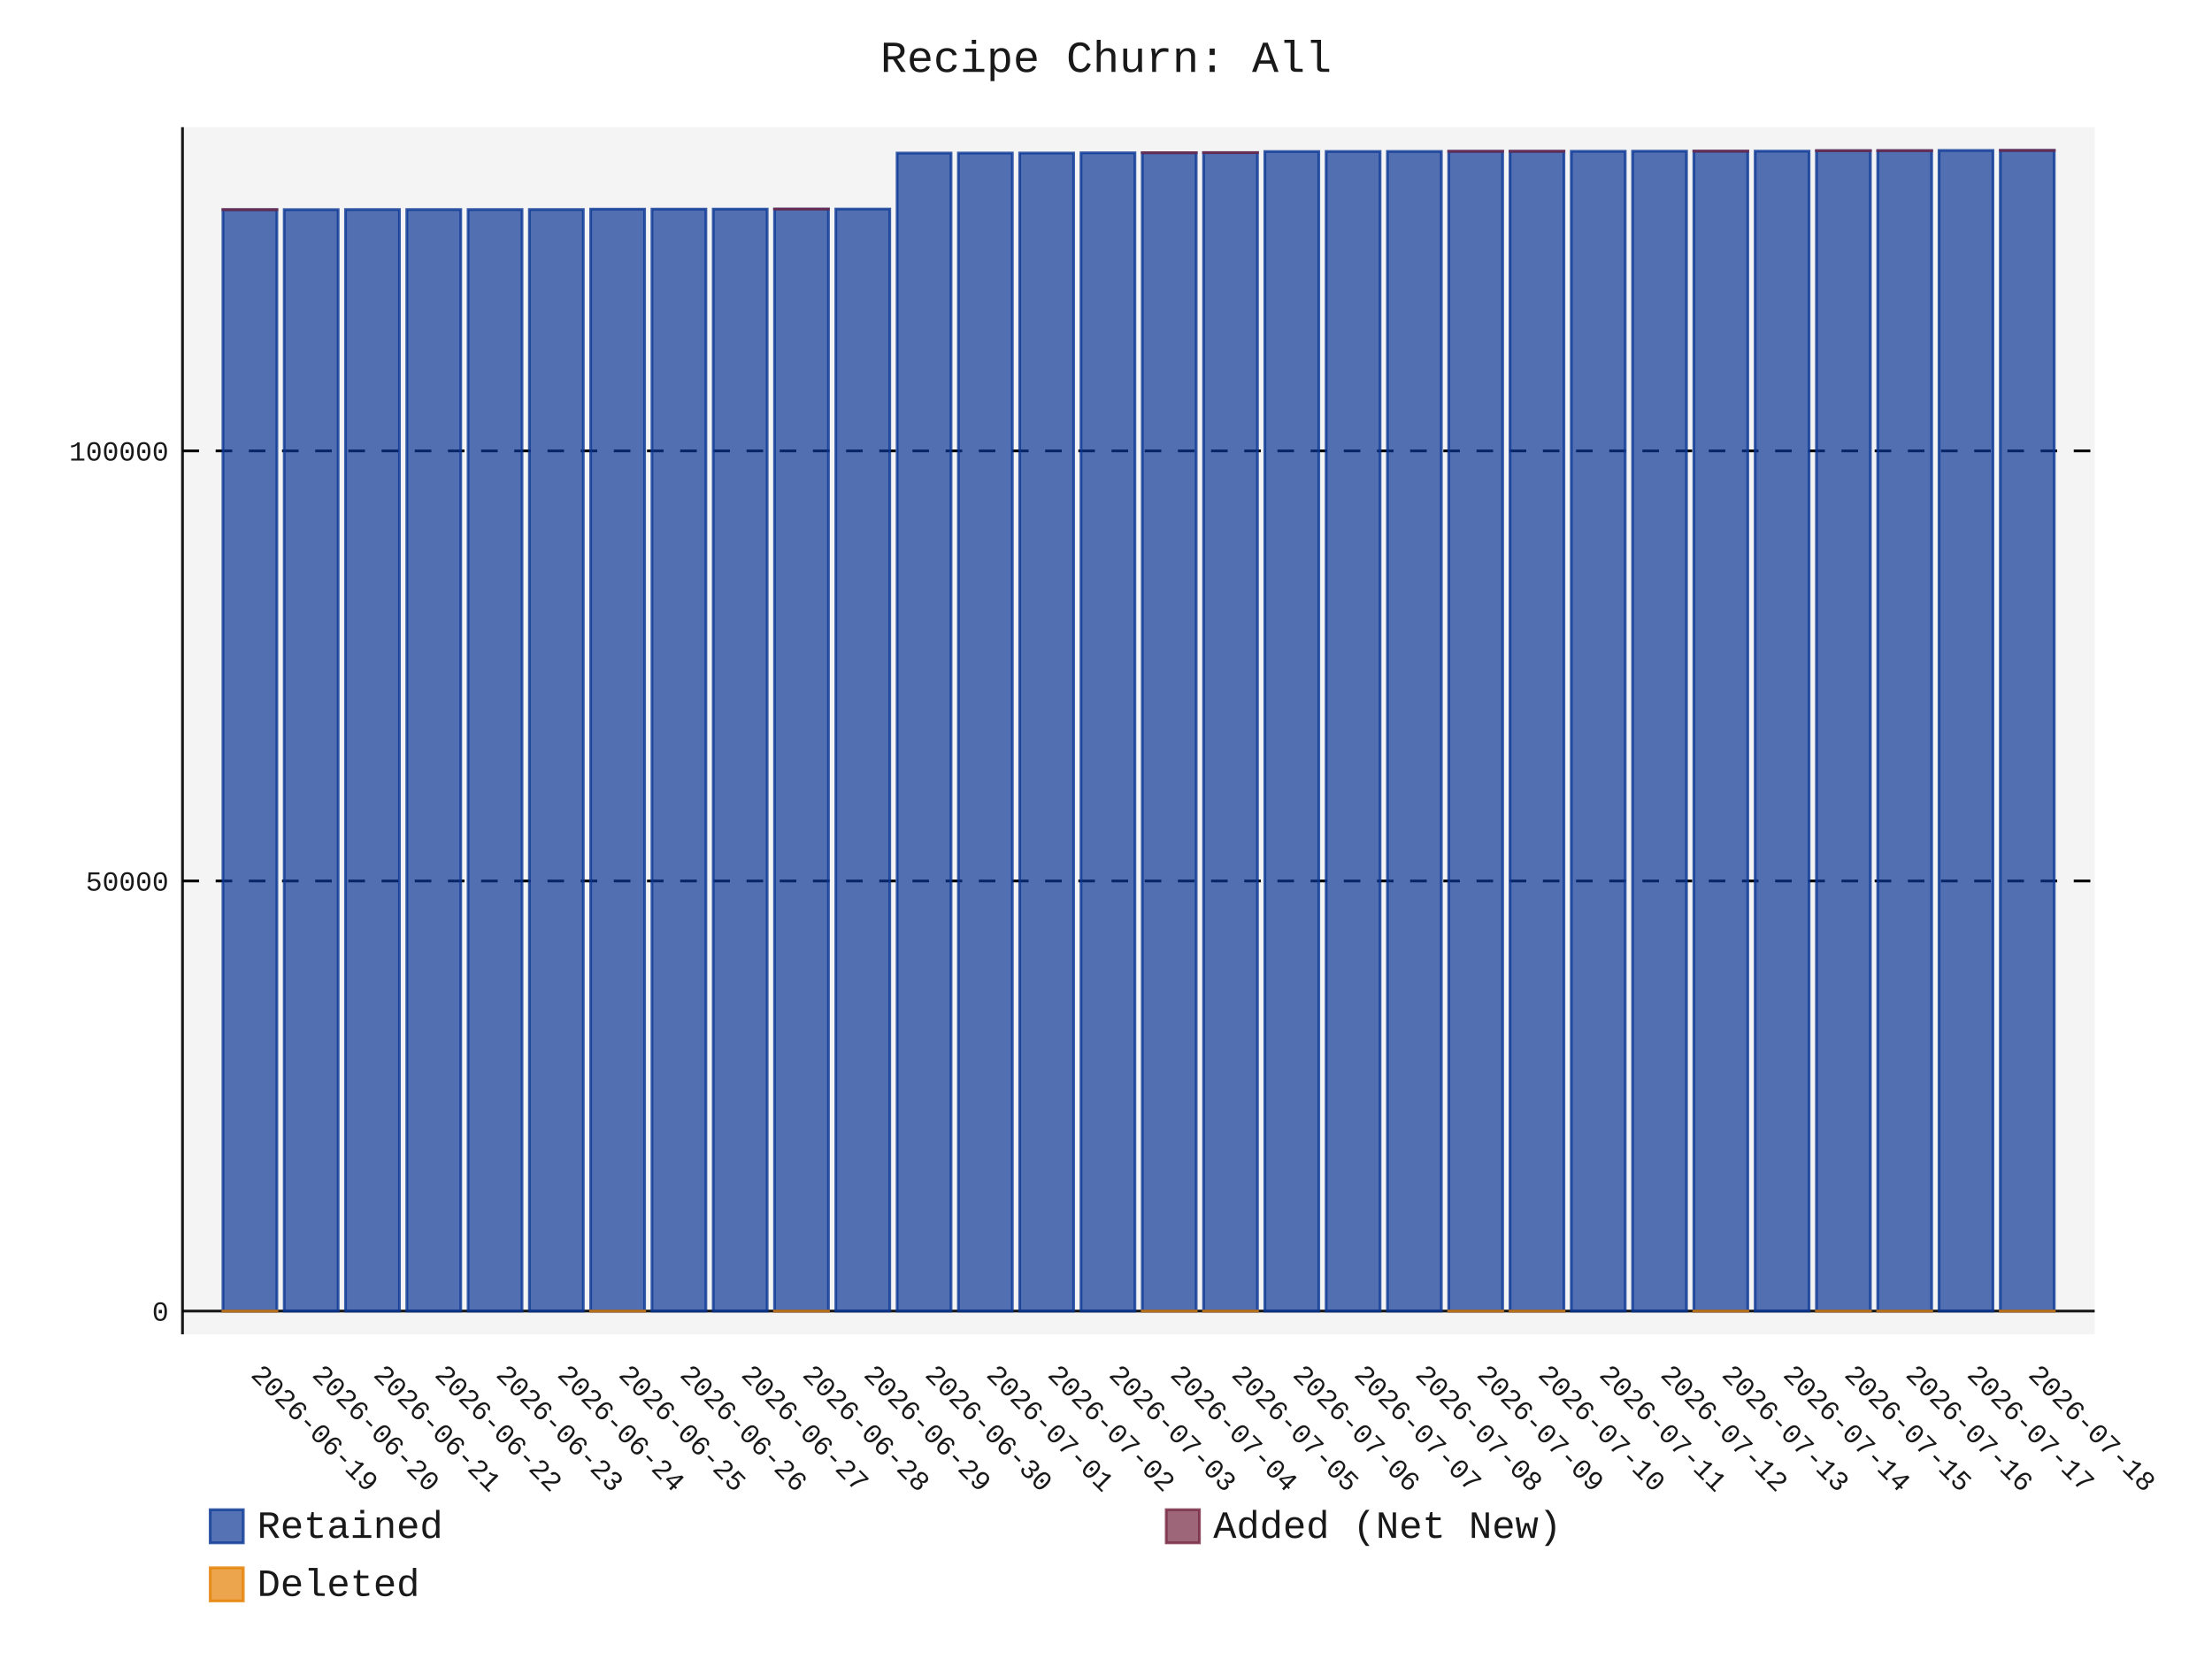
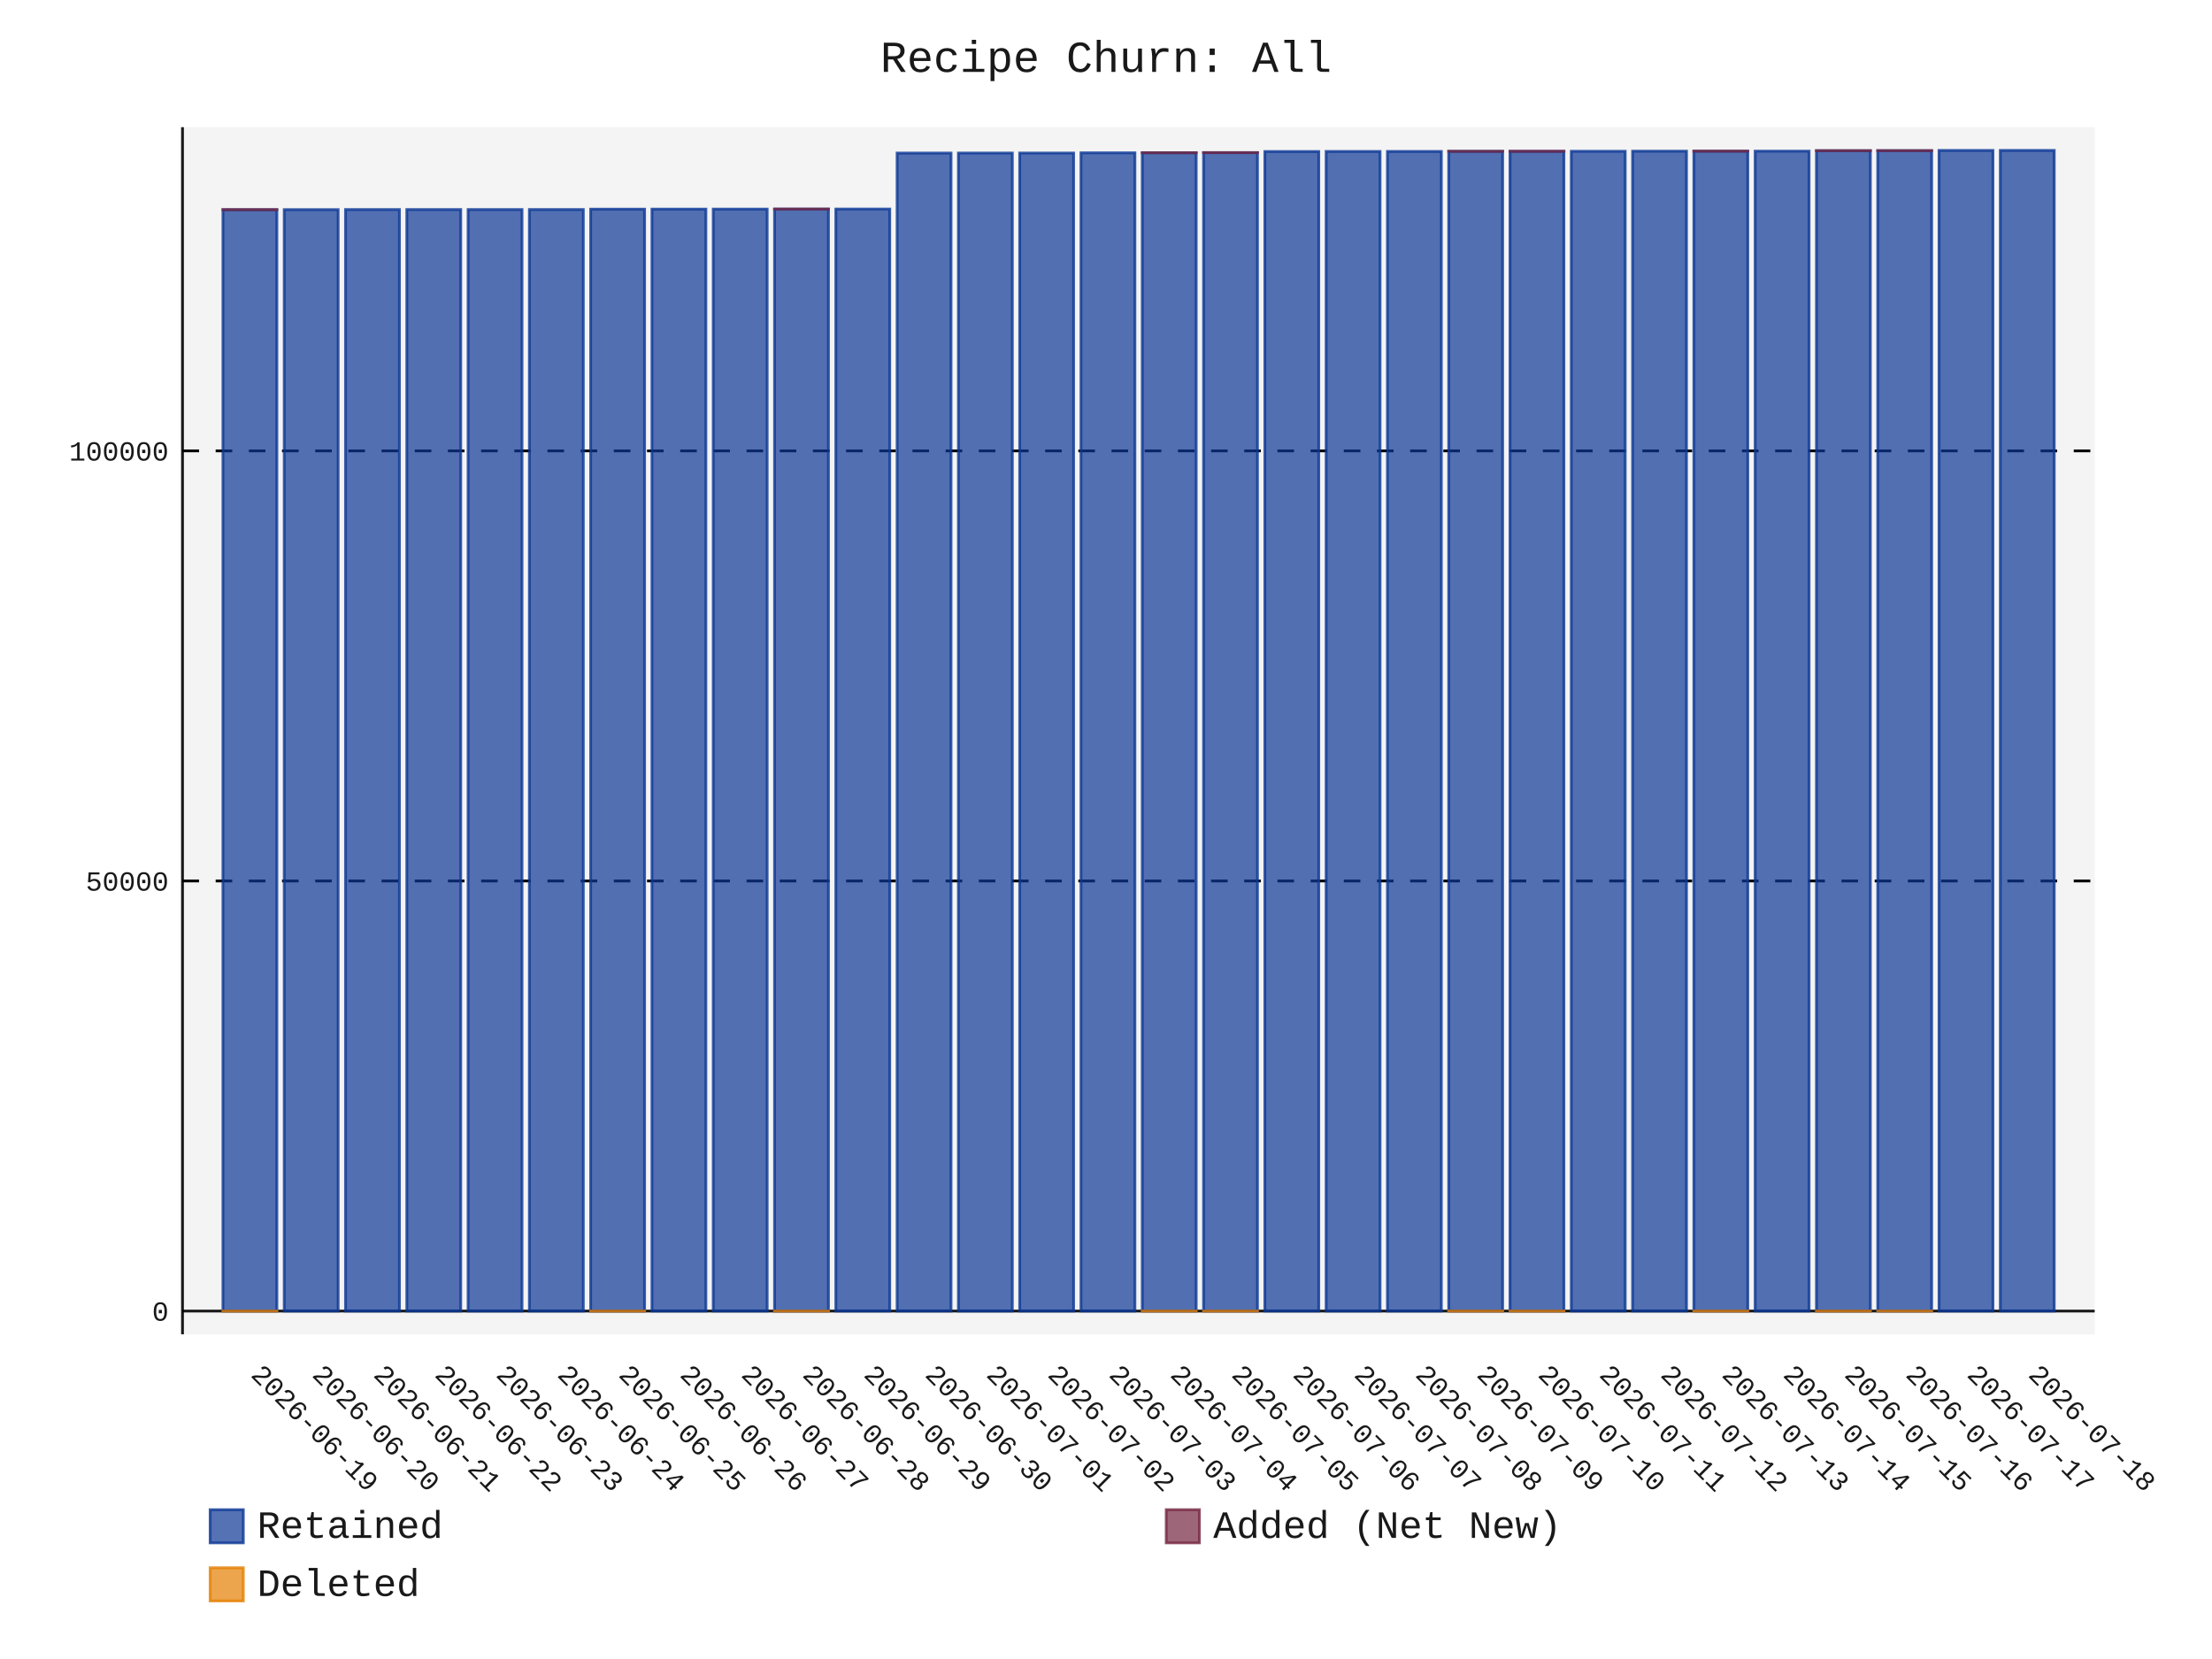
- <svg xmlns="http://www.w3.org/2000/svg" id="chart-6fb366f7-b629-4a31-a441-fb894012a089" class="pygal-chart" viewBox="0 0 800 600">
+ <svg xmlns="http://www.w3.org/2000/svg" id="chart-a9a1347b-0844-471f-a3f9-74593a63da9d" class="pygal-chart" viewBox="0 0 800 600">
  <defs>
-     <style type="text/css">#chart-6fb366f7-b629-4a31-a441-fb894012a089{-webkit-user-select:none;-webkit-font-smoothing:antialiased;font-family:Consolas,"Liberation Mono",Menlo,Courier,monospace}#chart-6fb366f7-b629-4a31-a441-fb894012a089 .title{font-family:Consolas,"Liberation Mono",Menlo,Courier,monospace;font-size:16px}#chart-6fb366f7-b629-4a31-a441-fb894012a089 .legends .legend text{font-family:Consolas,"Liberation Mono",Menlo,Courier,monospace;font-size:14px}#chart-6fb366f7-b629-4a31-a441-fb894012a089 .axis text{font-family:Consolas,"Liberation Mono",Menlo,Courier,monospace;font-size:10px}#chart-6fb366f7-b629-4a31-a441-fb894012a089 .axis text.major{font-family:Consolas,"Liberation Mono",Menlo,Courier,monospace;font-size:10px}#chart-6fb366f7-b629-4a31-a441-fb894012a089 .text-overlay text.value{font-family:Consolas,"Liberation Mono",Menlo,Courier,monospace;font-size:16px}#chart-6fb366f7-b629-4a31-a441-fb894012a089 .text-overlay text.label{font-family:Consolas,"Liberation Mono",Menlo,Courier,monospace;font-size:10px}#chart-6fb366f7-b629-4a31-a441-fb894012a089 .tooltip{font-family:Consolas,"Liberation Mono",Menlo,Courier,monospace;font-size:14px}#chart-6fb366f7-b629-4a31-a441-fb894012a089 text.no_data{font-family:Consolas,"Liberation Mono",Menlo,Courier,monospace;font-size:64px}
- #chart-6fb366f7-b629-4a31-a441-fb894012a089{background-color:transparent}#chart-6fb366f7-b629-4a31-a441-fb894012a089 path,#chart-6fb366f7-b629-4a31-a441-fb894012a089 line,#chart-6fb366f7-b629-4a31-a441-fb894012a089 rect,#chart-6fb366f7-b629-4a31-a441-fb894012a089 circle{-webkit-transition:150ms;-moz-transition:150ms;transition:150ms}#chart-6fb366f7-b629-4a31-a441-fb894012a089 .graph &gt; .background{fill:transparent}#chart-6fb366f7-b629-4a31-a441-fb894012a089 .plot &gt; .background{fill:rgba(240,240,240,0.7)}#chart-6fb366f7-b629-4a31-a441-fb894012a089 .graph{fill:rgba(0,0,0,0.9)}#chart-6fb366f7-b629-4a31-a441-fb894012a089 text.no_data{fill:rgba(0,0,0,0.9)}#chart-6fb366f7-b629-4a31-a441-fb894012a089 .title{fill:rgba(0,0,0,0.9)}#chart-6fb366f7-b629-4a31-a441-fb894012a089 .legends .legend text{fill:rgba(0,0,0,0.9)}#chart-6fb366f7-b629-4a31-a441-fb894012a089 .legends .legend:hover text{fill:rgba(0,0,0,0.9)}#chart-6fb366f7-b629-4a31-a441-fb894012a089 .axis .line{stroke:rgba(0,0,0,0.9)}#chart-6fb366f7-b629-4a31-a441-fb894012a089 .axis .guide.line{stroke:rgba(0,0,0,0.5)}#chart-6fb366f7-b629-4a31-a441-fb894012a089 .axis .major.line{stroke:rgba(0,0,0,0.9)}#chart-6fb366f7-b629-4a31-a441-fb894012a089 .axis text.major{fill:rgba(0,0,0,0.9)}#chart-6fb366f7-b629-4a31-a441-fb894012a089 .axis.y .guides:hover .guide.line,#chart-6fb366f7-b629-4a31-a441-fb894012a089 .line-graph .axis.x .guides:hover .guide.line,#chart-6fb366f7-b629-4a31-a441-fb894012a089 .stackedline-graph .axis.x .guides:hover .guide.line,#chart-6fb366f7-b629-4a31-a441-fb894012a089 .xy-graph .axis.x .guides:hover .guide.line{stroke:rgba(0,0,0,0.9)}#chart-6fb366f7-b629-4a31-a441-fb894012a089 .axis .guides:hover text{fill:rgba(0,0,0,0.9)}#chart-6fb366f7-b629-4a31-a441-fb894012a089 .reactive{fill-opacity:.7;stroke-opacity:.8;stroke-width:1}#chart-6fb366f7-b629-4a31-a441-fb894012a089 .ci{stroke:rgba(0,0,0,0.9)}#chart-6fb366f7-b629-4a31-a441-fb894012a089 .reactive.active,#chart-6fb366f7-b629-4a31-a441-fb894012a089 .active .reactive{fill-opacity:.8;stroke-opacity:.9;stroke-width:4}#chart-6fb366f7-b629-4a31-a441-fb894012a089 .ci .reactive.active{stroke-width:1.5}#chart-6fb366f7-b629-4a31-a441-fb894012a089 .series text{fill:rgba(0,0,0,0.9)}#chart-6fb366f7-b629-4a31-a441-fb894012a089 .tooltip rect{fill:rgba(240,240,240,0.7);stroke:rgba(0,0,0,0.9);-webkit-transition:opacity 150ms;-moz-transition:opacity 150ms;transition:opacity 150ms}#chart-6fb366f7-b629-4a31-a441-fb894012a089 .tooltip .label{fill:rgba(0,0,0,0.9)}#chart-6fb366f7-b629-4a31-a441-fb894012a089 .tooltip .label{fill:rgba(0,0,0,0.9)}#chart-6fb366f7-b629-4a31-a441-fb894012a089 .tooltip .legend{font-size:.8em;fill:rgba(0,0,0,0.5)}#chart-6fb366f7-b629-4a31-a441-fb894012a089 .tooltip .x_label{font-size:.6em;fill:rgba(0,0,0,0.9)}#chart-6fb366f7-b629-4a31-a441-fb894012a089 .tooltip .xlink{font-size:.5em;text-decoration:underline}#chart-6fb366f7-b629-4a31-a441-fb894012a089 .tooltip .value{font-size:1.5em}#chart-6fb366f7-b629-4a31-a441-fb894012a089 .bound{font-size:.5em}#chart-6fb366f7-b629-4a31-a441-fb894012a089 .max-value{font-size:.75em;fill:rgba(0,0,0,0.5)}#chart-6fb366f7-b629-4a31-a441-fb894012a089 .map-element{fill:rgba(240,240,240,0.7);stroke:rgba(0,0,0,0.5) !important}#chart-6fb366f7-b629-4a31-a441-fb894012a089 .map-element .reactive{fill-opacity:inherit;stroke-opacity:inherit}#chart-6fb366f7-b629-4a31-a441-fb894012a089 .color-0,#chart-6fb366f7-b629-4a31-a441-fb894012a089 .color-0 a:visited{stroke:rgb(12,55,149);fill:rgb(12,55,149)}#chart-6fb366f7-b629-4a31-a441-fb894012a089 .color-1,#chart-6fb366f7-b629-4a31-a441-fb894012a089 .color-1 a:visited{stroke:rgb(117,38,65);fill:rgb(117,38,65)}#chart-6fb366f7-b629-4a31-a441-fb894012a089 .color-2,#chart-6fb366f7-b629-4a31-a441-fb894012a089 .color-2 a:visited{stroke:rgb(228,127,0);fill:rgb(228,127,0)}#chart-6fb366f7-b629-4a31-a441-fb894012a089 .text-overlay .color-0 text{fill:black}#chart-6fb366f7-b629-4a31-a441-fb894012a089 .text-overlay .color-1 text{fill:black}#chart-6fb366f7-b629-4a31-a441-fb894012a089 .text-overlay .color-2 text{fill:black}
- #chart-6fb366f7-b629-4a31-a441-fb894012a089 text.no_data{text-anchor:middle}#chart-6fb366f7-b629-4a31-a441-fb894012a089 .guide.line{fill:none}#chart-6fb366f7-b629-4a31-a441-fb894012a089 .centered{text-anchor:middle}#chart-6fb366f7-b629-4a31-a441-fb894012a089 .title{text-anchor:middle}#chart-6fb366f7-b629-4a31-a441-fb894012a089 .legends .legend text{fill-opacity:1}#chart-6fb366f7-b629-4a31-a441-fb894012a089 .axis.x text{text-anchor:middle}#chart-6fb366f7-b629-4a31-a441-fb894012a089 .axis.x:not(.web) text[transform]{text-anchor:start}#chart-6fb366f7-b629-4a31-a441-fb894012a089 .axis.x:not(.web) text[transform].backwards{text-anchor:end}#chart-6fb366f7-b629-4a31-a441-fb894012a089 .axis.y text{text-anchor:end}#chart-6fb366f7-b629-4a31-a441-fb894012a089 .axis.y text[transform].backwards{text-anchor:start}#chart-6fb366f7-b629-4a31-a441-fb894012a089 .axis.y2 text{text-anchor:start}#chart-6fb366f7-b629-4a31-a441-fb894012a089 .axis.y2 text[transform].backwards{text-anchor:end}#chart-6fb366f7-b629-4a31-a441-fb894012a089 .axis .guide.line{stroke-dasharray:4,4;stroke:black}#chart-6fb366f7-b629-4a31-a441-fb894012a089 .axis .major.guide.line{stroke-dasharray:6,6;stroke:black}#chart-6fb366f7-b629-4a31-a441-fb894012a089 .horizontal .axis.y .guide.line,#chart-6fb366f7-b629-4a31-a441-fb894012a089 .horizontal .axis.y2 .guide.line,#chart-6fb366f7-b629-4a31-a441-fb894012a089 .vertical .axis.x .guide.line{opacity:0}#chart-6fb366f7-b629-4a31-a441-fb894012a089 .horizontal .axis.always_show .guide.line,#chart-6fb366f7-b629-4a31-a441-fb894012a089 .vertical .axis.always_show .guide.line{opacity:1 !important}#chart-6fb366f7-b629-4a31-a441-fb894012a089 .axis.y .guides:hover .guide.line,#chart-6fb366f7-b629-4a31-a441-fb894012a089 .axis.y2 .guides:hover .guide.line,#chart-6fb366f7-b629-4a31-a441-fb894012a089 .axis.x .guides:hover .guide.line{opacity:1}#chart-6fb366f7-b629-4a31-a441-fb894012a089 .axis .guides:hover text{opacity:1}#chart-6fb366f7-b629-4a31-a441-fb894012a089 .nofill{fill:none}#chart-6fb366f7-b629-4a31-a441-fb894012a089 .subtle-fill{fill-opacity:.2}#chart-6fb366f7-b629-4a31-a441-fb894012a089 .dot{stroke-width:1px;fill-opacity:1;stroke-opacity:1}#chart-6fb366f7-b629-4a31-a441-fb894012a089 .dot.active{stroke-width:5px}#chart-6fb366f7-b629-4a31-a441-fb894012a089 .dot.negative{fill:transparent}#chart-6fb366f7-b629-4a31-a441-fb894012a089 text,#chart-6fb366f7-b629-4a31-a441-fb894012a089 tspan{stroke:none !important}#chart-6fb366f7-b629-4a31-a441-fb894012a089 .series text.active{opacity:1}#chart-6fb366f7-b629-4a31-a441-fb894012a089 .tooltip rect{fill-opacity:.95;stroke-width:.5}#chart-6fb366f7-b629-4a31-a441-fb894012a089 .tooltip text{fill-opacity:1}#chart-6fb366f7-b629-4a31-a441-fb894012a089 .showable{visibility:hidden}#chart-6fb366f7-b629-4a31-a441-fb894012a089 .showable.shown{visibility:visible}#chart-6fb366f7-b629-4a31-a441-fb894012a089 .gauge-background{fill:rgba(229,229,229,1);stroke:none}#chart-6fb366f7-b629-4a31-a441-fb894012a089 .bg-lines{stroke:transparent;stroke-width:2px}</style>
+     <style type="text/css">#chart-a9a1347b-0844-471f-a3f9-74593a63da9d{-webkit-user-select:none;-webkit-font-smoothing:antialiased;font-family:Consolas,"Liberation Mono",Menlo,Courier,monospace}#chart-a9a1347b-0844-471f-a3f9-74593a63da9d .title{font-family:Consolas,"Liberation Mono",Menlo,Courier,monospace;font-size:16px}#chart-a9a1347b-0844-471f-a3f9-74593a63da9d .legends .legend text{font-family:Consolas,"Liberation Mono",Menlo,Courier,monospace;font-size:14px}#chart-a9a1347b-0844-471f-a3f9-74593a63da9d .axis text{font-family:Consolas,"Liberation Mono",Menlo,Courier,monospace;font-size:10px}#chart-a9a1347b-0844-471f-a3f9-74593a63da9d .axis text.major{font-family:Consolas,"Liberation Mono",Menlo,Courier,monospace;font-size:10px}#chart-a9a1347b-0844-471f-a3f9-74593a63da9d .text-overlay text.value{font-family:Consolas,"Liberation Mono",Menlo,Courier,monospace;font-size:16px}#chart-a9a1347b-0844-471f-a3f9-74593a63da9d .text-overlay text.label{font-family:Consolas,"Liberation Mono",Menlo,Courier,monospace;font-size:10px}#chart-a9a1347b-0844-471f-a3f9-74593a63da9d .tooltip{font-family:Consolas,"Liberation Mono",Menlo,Courier,monospace;font-size:14px}#chart-a9a1347b-0844-471f-a3f9-74593a63da9d text.no_data{font-family:Consolas,"Liberation Mono",Menlo,Courier,monospace;font-size:64px}
+ #chart-a9a1347b-0844-471f-a3f9-74593a63da9d{background-color:transparent}#chart-a9a1347b-0844-471f-a3f9-74593a63da9d path,#chart-a9a1347b-0844-471f-a3f9-74593a63da9d line,#chart-a9a1347b-0844-471f-a3f9-74593a63da9d rect,#chart-a9a1347b-0844-471f-a3f9-74593a63da9d circle{-webkit-transition:150ms;-moz-transition:150ms;transition:150ms}#chart-a9a1347b-0844-471f-a3f9-74593a63da9d .graph &gt; .background{fill:transparent}#chart-a9a1347b-0844-471f-a3f9-74593a63da9d .plot &gt; .background{fill:rgba(240,240,240,0.7)}#chart-a9a1347b-0844-471f-a3f9-74593a63da9d .graph{fill:rgba(0,0,0,0.9)}#chart-a9a1347b-0844-471f-a3f9-74593a63da9d text.no_data{fill:rgba(0,0,0,0.9)}#chart-a9a1347b-0844-471f-a3f9-74593a63da9d .title{fill:rgba(0,0,0,0.9)}#chart-a9a1347b-0844-471f-a3f9-74593a63da9d .legends .legend text{fill:rgba(0,0,0,0.9)}#chart-a9a1347b-0844-471f-a3f9-74593a63da9d .legends .legend:hover text{fill:rgba(0,0,0,0.9)}#chart-a9a1347b-0844-471f-a3f9-74593a63da9d .axis .line{stroke:rgba(0,0,0,0.9)}#chart-a9a1347b-0844-471f-a3f9-74593a63da9d .axis .guide.line{stroke:rgba(0,0,0,0.5)}#chart-a9a1347b-0844-471f-a3f9-74593a63da9d .axis .major.line{stroke:rgba(0,0,0,0.9)}#chart-a9a1347b-0844-471f-a3f9-74593a63da9d .axis text.major{fill:rgba(0,0,0,0.9)}#chart-a9a1347b-0844-471f-a3f9-74593a63da9d .axis.y .guides:hover .guide.line,#chart-a9a1347b-0844-471f-a3f9-74593a63da9d .line-graph .axis.x .guides:hover .guide.line,#chart-a9a1347b-0844-471f-a3f9-74593a63da9d .stackedline-graph .axis.x .guides:hover .guide.line,#chart-a9a1347b-0844-471f-a3f9-74593a63da9d .xy-graph .axis.x .guides:hover .guide.line{stroke:rgba(0,0,0,0.9)}#chart-a9a1347b-0844-471f-a3f9-74593a63da9d .axis .guides:hover text{fill:rgba(0,0,0,0.9)}#chart-a9a1347b-0844-471f-a3f9-74593a63da9d .reactive{fill-opacity:.7;stroke-opacity:.8;stroke-width:1}#chart-a9a1347b-0844-471f-a3f9-74593a63da9d .ci{stroke:rgba(0,0,0,0.9)}#chart-a9a1347b-0844-471f-a3f9-74593a63da9d .reactive.active,#chart-a9a1347b-0844-471f-a3f9-74593a63da9d .active .reactive{fill-opacity:.8;stroke-opacity:.9;stroke-width:4}#chart-a9a1347b-0844-471f-a3f9-74593a63da9d .ci .reactive.active{stroke-width:1.5}#chart-a9a1347b-0844-471f-a3f9-74593a63da9d .series text{fill:rgba(0,0,0,0.9)}#chart-a9a1347b-0844-471f-a3f9-74593a63da9d .tooltip rect{fill:rgba(240,240,240,0.7);stroke:rgba(0,0,0,0.9);-webkit-transition:opacity 150ms;-moz-transition:opacity 150ms;transition:opacity 150ms}#chart-a9a1347b-0844-471f-a3f9-74593a63da9d .tooltip .label{fill:rgba(0,0,0,0.9)}#chart-a9a1347b-0844-471f-a3f9-74593a63da9d .tooltip .label{fill:rgba(0,0,0,0.9)}#chart-a9a1347b-0844-471f-a3f9-74593a63da9d .tooltip .legend{font-size:.8em;fill:rgba(0,0,0,0.5)}#chart-a9a1347b-0844-471f-a3f9-74593a63da9d .tooltip .x_label{font-size:.6em;fill:rgba(0,0,0,0.9)}#chart-a9a1347b-0844-471f-a3f9-74593a63da9d .tooltip .xlink{font-size:.5em;text-decoration:underline}#chart-a9a1347b-0844-471f-a3f9-74593a63da9d .tooltip .value{font-size:1.5em}#chart-a9a1347b-0844-471f-a3f9-74593a63da9d .bound{font-size:.5em}#chart-a9a1347b-0844-471f-a3f9-74593a63da9d .max-value{font-size:.75em;fill:rgba(0,0,0,0.5)}#chart-a9a1347b-0844-471f-a3f9-74593a63da9d .map-element{fill:rgba(240,240,240,0.7);stroke:rgba(0,0,0,0.5) !important}#chart-a9a1347b-0844-471f-a3f9-74593a63da9d .map-element .reactive{fill-opacity:inherit;stroke-opacity:inherit}#chart-a9a1347b-0844-471f-a3f9-74593a63da9d .color-0,#chart-a9a1347b-0844-471f-a3f9-74593a63da9d .color-0 a:visited{stroke:rgb(12,55,149);fill:rgb(12,55,149)}#chart-a9a1347b-0844-471f-a3f9-74593a63da9d .color-1,#chart-a9a1347b-0844-471f-a3f9-74593a63da9d .color-1 a:visited{stroke:rgb(117,38,65);fill:rgb(117,38,65)}#chart-a9a1347b-0844-471f-a3f9-74593a63da9d .color-2,#chart-a9a1347b-0844-471f-a3f9-74593a63da9d .color-2 a:visited{stroke:rgb(228,127,0);fill:rgb(228,127,0)}#chart-a9a1347b-0844-471f-a3f9-74593a63da9d .text-overlay .color-0 text{fill:black}#chart-a9a1347b-0844-471f-a3f9-74593a63da9d .text-overlay .color-1 text{fill:black}#chart-a9a1347b-0844-471f-a3f9-74593a63da9d .text-overlay .color-2 text{fill:black}
+ #chart-a9a1347b-0844-471f-a3f9-74593a63da9d text.no_data{text-anchor:middle}#chart-a9a1347b-0844-471f-a3f9-74593a63da9d .guide.line{fill:none}#chart-a9a1347b-0844-471f-a3f9-74593a63da9d .centered{text-anchor:middle}#chart-a9a1347b-0844-471f-a3f9-74593a63da9d .title{text-anchor:middle}#chart-a9a1347b-0844-471f-a3f9-74593a63da9d .legends .legend text{fill-opacity:1}#chart-a9a1347b-0844-471f-a3f9-74593a63da9d .axis.x text{text-anchor:middle}#chart-a9a1347b-0844-471f-a3f9-74593a63da9d .axis.x:not(.web) text[transform]{text-anchor:start}#chart-a9a1347b-0844-471f-a3f9-74593a63da9d .axis.x:not(.web) text[transform].backwards{text-anchor:end}#chart-a9a1347b-0844-471f-a3f9-74593a63da9d .axis.y text{text-anchor:end}#chart-a9a1347b-0844-471f-a3f9-74593a63da9d .axis.y text[transform].backwards{text-anchor:start}#chart-a9a1347b-0844-471f-a3f9-74593a63da9d .axis.y2 text{text-anchor:start}#chart-a9a1347b-0844-471f-a3f9-74593a63da9d .axis.y2 text[transform].backwards{text-anchor:end}#chart-a9a1347b-0844-471f-a3f9-74593a63da9d .axis .guide.line{stroke-dasharray:4,4;stroke:black}#chart-a9a1347b-0844-471f-a3f9-74593a63da9d .axis .major.guide.line{stroke-dasharray:6,6;stroke:black}#chart-a9a1347b-0844-471f-a3f9-74593a63da9d .horizontal .axis.y .guide.line,#chart-a9a1347b-0844-471f-a3f9-74593a63da9d .horizontal .axis.y2 .guide.line,#chart-a9a1347b-0844-471f-a3f9-74593a63da9d .vertical .axis.x .guide.line{opacity:0}#chart-a9a1347b-0844-471f-a3f9-74593a63da9d .horizontal .axis.always_show .guide.line,#chart-a9a1347b-0844-471f-a3f9-74593a63da9d .vertical .axis.always_show .guide.line{opacity:1 !important}#chart-a9a1347b-0844-471f-a3f9-74593a63da9d .axis.y .guides:hover .guide.line,#chart-a9a1347b-0844-471f-a3f9-74593a63da9d .axis.y2 .guides:hover .guide.line,#chart-a9a1347b-0844-471f-a3f9-74593a63da9d .axis.x .guides:hover .guide.line{opacity:1}#chart-a9a1347b-0844-471f-a3f9-74593a63da9d .axis .guides:hover text{opacity:1}#chart-a9a1347b-0844-471f-a3f9-74593a63da9d .nofill{fill:none}#chart-a9a1347b-0844-471f-a3f9-74593a63da9d .subtle-fill{fill-opacity:.2}#chart-a9a1347b-0844-471f-a3f9-74593a63da9d .dot{stroke-width:1px;fill-opacity:1;stroke-opacity:1}#chart-a9a1347b-0844-471f-a3f9-74593a63da9d .dot.active{stroke-width:5px}#chart-a9a1347b-0844-471f-a3f9-74593a63da9d .dot.negative{fill:transparent}#chart-a9a1347b-0844-471f-a3f9-74593a63da9d text,#chart-a9a1347b-0844-471f-a3f9-74593a63da9d tspan{stroke:none !important}#chart-a9a1347b-0844-471f-a3f9-74593a63da9d .series text.active{opacity:1}#chart-a9a1347b-0844-471f-a3f9-74593a63da9d .tooltip rect{fill-opacity:.95;stroke-width:.5}#chart-a9a1347b-0844-471f-a3f9-74593a63da9d .tooltip text{fill-opacity:1}#chart-a9a1347b-0844-471f-a3f9-74593a63da9d .showable{visibility:hidden}#chart-a9a1347b-0844-471f-a3f9-74593a63da9d .showable.shown{visibility:visible}#chart-a9a1347b-0844-471f-a3f9-74593a63da9d .gauge-background{fill:rgba(229,229,229,1);stroke:none}#chart-a9a1347b-0844-471f-a3f9-74593a63da9d .bg-lines{stroke:transparent;stroke-width:2px}</style>
  </defs>
  <g class="graph stackedbar-graph vertical">
    <rect x="0" y="0" width="800" height="600" class="background" />
    <g transform="translate(66, 46)" class="plot">
      <rect x="0" y="0" width="691.574" height="436.574" class="background" />
      <g class="axis y always_show">
        <g class="guides">
          <path d="M0 428.162 h691.574" class="axis major line" />
          <text x="-5" y="431.662" class="major">0</text>
        </g>
        <g class="guides">
          <path d="M0 272.616 h691.574" class="major guide line" />
          <text x="-5" y="276.116" class="major">50000</text>
        </g>
        <g class="guides">
          <path d="M0 117.07 h691.574" class="major guide line" />
          <text x="-5" y="120.57" class="major">100000</text>
        </g>
      </g>
      <g class="axis x">
        <path d="M0 0 v436.574" class="line" />
        <g class="guides">
          <path d="M24.382 0 v436.574" class="guide line" />
          <text x="24.382" y="451.574" class="" transform="rotate(45 24.3824 451.5736)">2026-06-19</text>
        </g>
        <g class="guides">
          <path d="M46.548 0 v436.574" class="guide line" />
          <text x="46.548" y="451.574" class="" transform="rotate(45 46.54822 451.5736)">2026-06-20</text>
        </g>
        <g class="guides">
          <path d="M68.714 0 v436.574" class="guide line" />
          <text x="68.714" y="451.574" class="" transform="rotate(45 68.71404 451.5736)">2026-06-21</text>
        </g>
        <g class="guides">
          <path d="M90.88 0 v436.574" class="guide line" />
          <text x="90.88" y="451.574" class="" transform="rotate(45 90.87986 451.5736)">2026-06-22</text>
        </g>
        <g class="guides">
          <path d="M113.046 0 v436.574" class="guide line" />
          <text x="113.046" y="451.574" class="" transform="rotate(45 113.0457 451.5736)">2026-06-23</text>
        </g>
        <g class="guides">
          <path d="M135.212 0 v436.574" class="guide line" />
          <text x="135.212" y="451.574" class="" transform="rotate(45 135.2115 451.5736)">2026-06-24</text>
        </g>
        <g class="guides">
          <path d="M157.377 0 v436.574" class="guide line" />
          <text x="157.377" y="451.574" class="" transform="rotate(45 157.3773 451.5736)">2026-06-25</text>
        </g>
        <g class="guides">
          <path d="M179.543 0 v436.574" class="guide line" />
          <text x="179.543" y="451.574" class="" transform="rotate(45 179.5431 451.5736)">2026-06-26</text>
        </g>
        <g class="guides">
          <path d="M201.709 0 v436.574" class="guide line" />
          <text x="201.709" y="451.574" class="" transform="rotate(45 201.709 451.5736)">2026-06-27</text>
        </g>
        <g class="guides">
          <path d="M223.875 0 v436.574" class="guide line" />
          <text x="223.875" y="451.574" class="" transform="rotate(45 223.8748 451.5736)">2026-06-28</text>
        </g>
        <g class="guides">
          <path d="M246.041 0 v436.574" class="guide line" />
          <text x="246.041" y="451.574" class="" transform="rotate(45 246.0406 451.5736)">2026-06-29</text>
        </g>
        <g class="guides">
          <path d="M268.206 0 v436.574" class="guide line" />
          <text x="268.206" y="451.574" class="" transform="rotate(45 268.2064 451.5736)">2026-06-30</text>
        </g>
        <g class="guides">
          <path d="M290.372 0 v436.574" class="guide line" />
          <text x="290.372" y="451.574" class="" transform="rotate(45 290.3722 451.5736)">2026-07-01</text>
        </g>
        <g class="guides">
          <path d="M312.538 0 v436.574" class="guide line" />
          <text x="312.538" y="451.574" class="" transform="rotate(45 312.5381 451.5736)">2026-07-02</text>
        </g>
        <g class="guides">
          <path d="M334.704 0 v436.574" class="guide line" />
          <text x="334.704" y="451.574" class="" transform="rotate(45 334.7039 451.5736)">2026-07-03</text>
        </g>
        <g class="guides">
          <path d="M356.87 0 v436.574" class="guide line" />
          <text x="356.87" y="451.574" class="" transform="rotate(45 356.8697 451.5736)">2026-07-04</text>
        </g>
        <g class="guides">
          <path d="M379.036 0 v436.574" class="guide line" />
          <text x="379.036" y="451.574" class="" transform="rotate(45 379.0355 451.5736)">2026-07-05</text>
        </g>
        <g class="guides">
          <path d="M401.201 0 v436.574" class="guide line" />
          <text x="401.201" y="451.574" class="" transform="rotate(45 401.2013 451.5736)">2026-07-06</text>
        </g>
        <g class="guides">
          <path d="M423.367 0 v436.574" class="guide line" />
          <text x="423.367" y="451.574" class="" transform="rotate(45 423.3672 451.5736)">2026-07-07</text>
        </g>
        <g class="guides">
          <path d="M445.533 0 v436.574" class="guide line" />
          <text x="445.533" y="451.574" class="" transform="rotate(45 445.533 451.5736)">2026-07-08</text>
        </g>
        <g class="guides">
          <path d="M467.699 0 v436.574" class="guide line" />
          <text x="467.699" y="451.574" class="" transform="rotate(45 467.6988 451.5736)">2026-07-09</text>
        </g>
        <g class="guides">
          <path d="M489.865 0 v436.574" class="guide line" />
          <text x="489.865" y="451.574" class="" transform="rotate(45 489.8646 451.5736)">2026-07-10</text>
        </g>
        <g class="guides">
          <path d="M512.03 0 v436.574" class="guide line" />
          <text x="512.03" y="451.574" class="" transform="rotate(45 512.0304 451.5736)">2026-07-11</text>
        </g>
        <g class="guides">
          <path d="M534.196 0 v436.574" class="guide line" />
          <text x="534.196" y="451.574" class="" transform="rotate(45 534.1963 451.5736)">2026-07-12</text>
        </g>
        <g class="guides">
          <path d="M556.362 0 v436.574" class="guide line" />
          <text x="556.362" y="451.574" class="" transform="rotate(45 556.3621 451.5736)">2026-07-13</text>
        </g>
        <g class="guides">
          <path d="M578.528 0 v436.574" class="guide line" />
          <text x="578.528" y="451.574" class="" transform="rotate(45 578.5279 451.5736)">2026-07-14</text>
        </g>
        <g class="guides">
          <path d="M600.694 0 v436.574" class="guide line" />
          <text x="600.694" y="451.574" class="" transform="rotate(45 600.6937 451.5736)">2026-07-15</text>
        </g>
        <g class="guides">
          <path d="M622.86 0 v436.574" class="guide line" />
          <text x="622.86" y="451.574" class="" transform="rotate(45 622.8596 451.5736)">2026-07-16</text>
        </g>
        <g class="guides">
          <path d="M645.025 0 v436.574" class="guide line" />
          <text x="645.025" y="451.574" class="" transform="rotate(45 645.0254 451.5736)">2026-07-17</text>
        </g>
        <g class="guides">
          <path d="M667.191 0 v436.574" class="guide line" />
          <text x="667.191" y="451.574" class="" transform="rotate(45 667.1912 451.5736)">2026-07-18</text>
        </g>
      </g>
      <g class="series serie-0 color-0">
        <g class="bars">
          <g class="bar">
            <rect x="14.629" y="29.836" rx="0" ry="0" width="19.506" height="398.326" class="rect reactive tooltip-trigger" />
          </g>
          <g class="bar">
            <rect x="36.795" y="29.808" rx="0" ry="0" width="19.506" height="398.354" class="rect reactive tooltip-trigger" />
          </g>
          <g class="bar">
            <rect x="58.961" y="29.777" rx="0" ry="0" width="19.506" height="398.385" class="rect reactive tooltip-trigger" />
          </g>
          <g class="bar">
            <rect x="81.127" y="29.777" rx="0" ry="0" width="19.506" height="398.385" class="rect reactive tooltip-trigger" />
          </g>
          <g class="bar">
            <rect x="103.293" y="29.777" rx="0" ry="0" width="19.506" height="398.385" class="rect reactive tooltip-trigger" />
          </g>
          <g class="bar">
            <rect x="125.459" y="29.771" rx="0" ry="0" width="19.506" height="398.392" class="rect reactive tooltip-trigger" />
          </g>
          <g class="bar">
            <rect x="147.624" y="29.643" rx="0" ry="0" width="19.506" height="398.519" class="rect reactive tooltip-trigger" />
          </g>
          <g class="bar">
            <rect x="169.79" y="29.628" rx="0" ry="0" width="19.506" height="398.535" class="rect reactive tooltip-trigger" />
          </g>
          <g class="bar">
            <rect x="191.956" y="29.622" rx="0" ry="0" width="19.506" height="398.541" class="rect reactive tooltip-trigger" />
          </g>
          <g class="bar">
            <rect x="214.122" y="29.609" rx="0" ry="0" width="19.506" height="398.553" class="rect reactive tooltip-trigger" />
          </g>
          <g class="bar">
            <rect x="236.288" y="29.6" rx="0" ry="0" width="19.506" height="398.563" class="rect reactive tooltip-trigger" />
          </g>
          <g class="bar">
            <rect x="258.453" y="9.357" rx="0" ry="0" width="19.506" height="418.805" class="rect reactive tooltip-trigger" />
          </g>
          <g class="bar">
            <rect x="280.619" y="9.348" rx="0" ry="0" width="19.506" height="418.815" class="rect reactive tooltip-trigger" />
          </g>
          <g class="bar">
            <rect x="302.785" y="9.348" rx="0" ry="0" width="19.506" height="418.815" class="rect reactive tooltip-trigger" />
          </g>
          <g class="bar">
            <rect x="324.951" y="9.27" rx="0" ry="0" width="19.506" height="418.893" class="rect reactive tooltip-trigger" />
          </g>
          <g class="bar">
            <rect x="347.117" y="9.239" rx="0" ry="0" width="19.506" height="418.924" class="rect reactive tooltip-trigger" />
          </g>
          <g class="bar">
            <rect x="369.283" y="9.198" rx="0" ry="0" width="19.506" height="418.964" class="rect reactive tooltip-trigger" />
          </g>
          <g class="bar">
            <rect x="391.448" y="8.8" rx="0" ry="0" width="19.506" height="419.362" class="rect reactive tooltip-trigger" />
          </g>
          <g class="bar">
            <rect x="413.614" y="8.775" rx="0" ry="0" width="19.506" height="419.387" class="rect reactive tooltip-trigger" />
          </g>
          <g class="bar">
            <rect x="435.78" y="8.766" rx="0" ry="0" width="19.506" height="419.397" class="rect reactive tooltip-trigger" />
          </g>
          <g class="bar">
            <rect x="457.946" y="8.732" rx="0" ry="0" width="19.506" height="419.431" class="rect reactive tooltip-trigger" />
          </g>
          <g class="bar">
            <rect x="480.112" y="8.725" rx="0" ry="0" width="19.506" height="419.437" class="rect reactive tooltip-trigger" />
          </g>
          <g class="bar">
            <rect x="502.277" y="8.707" rx="0" ry="0" width="19.506" height="419.456" class="rect reactive tooltip-trigger" />
          </g>
          <g class="bar">
            <rect x="524.443" y="8.673" rx="0" ry="0" width="19.506" height="419.49" class="rect reactive tooltip-trigger" />
          </g>
          <g class="bar">
            <rect x="546.609" y="8.669" rx="0" ry="0" width="19.506" height="419.493" class="rect reactive tooltip-trigger" />
          </g>
          <g class="bar">
            <rect x="568.775" y="8.66" rx="0" ry="0" width="19.506" height="419.502" class="rect reactive tooltip-trigger" />
          </g>
          <g class="bar">
            <rect x="590.941" y="8.505" rx="0" ry="0" width="19.506" height="419.658" class="rect reactive tooltip-trigger" />
          </g>
          <g class="bar">
            <rect x="613.107" y="8.492" rx="0" ry="0" width="19.506" height="419.67" class="rect reactive tooltip-trigger" />
          </g>
          <g class="bar">
            <rect x="635.272" y="8.402" rx="0" ry="0" width="19.506" height="419.761" class="rect reactive tooltip-trigger" />
          </g>
          <g class="bar">
-             <rect x="657.438" y="8.402" rx="0" ry="0" width="19.506" height="419.761" class="rect reactive tooltip-trigger" />
+             <rect x="657.438" y="8.396" rx="0" ry="0" width="19.506" height="419.767" class="rect reactive tooltip-trigger" />
          </g>
        </g>
      </g>
      <g class="series serie-1 color-1">
        <g class="bars">
          <g class="bar">
            <rect x="14.629" y="29.821" rx="0" ry="0" width="19.506" height="0.016" class="rect reactive tooltip-trigger" />
          </g>
          <g class="bar">
            <rect x="36.795" y="29.808" rx="0" ry="0" width="19.506" height="0.0" class="rect reactive tooltip-trigger" />
          </g>
          <g class="bar">
            <rect x="58.961" y="29.777" rx="0" ry="0" width="19.506" height="0.0" class="rect reactive tooltip-trigger" />
          </g>
          <g class="bar">
            <rect x="81.127" y="29.777" rx="0" ry="0" width="19.506" height="0.0" class="rect reactive tooltip-trigger" />
          </g>
          <g class="bar">
            <rect x="103.293" y="29.777" rx="0" ry="0" width="19.506" height="0.0" class="rect reactive tooltip-trigger" />
          </g>
          <g class="bar">
            <rect x="125.459" y="29.771" rx="0" ry="0" width="19.506" height="0.0" class="rect reactive tooltip-trigger" />
          </g>
          <g class="bar">
            <rect x="147.624" y="29.643" rx="0" ry="0" width="19.506" height="0.0" class="rect reactive tooltip-trigger" />
          </g>
          <g class="bar">
            <rect x="169.79" y="29.628" rx="0" ry="0" width="19.506" height="0.0" class="rect reactive tooltip-trigger" />
          </g>
          <g class="bar">
            <rect x="191.956" y="29.622" rx="0" ry="0" width="19.506" height="0.0" class="rect reactive tooltip-trigger" />
          </g>
          <g class="bar">
            <rect x="214.122" y="29.606" rx="0" ry="0" width="19.506" height="0.003" class="rect reactive tooltip-trigger" />
          </g>
          <g class="bar">
            <rect x="236.288" y="29.6" rx="0" ry="0" width="19.506" height="0.0" class="rect reactive tooltip-trigger" />
          </g>
          <g class="bar">
            <rect x="258.453" y="9.357" rx="0" ry="0" width="19.506" height="0.0" class="rect reactive tooltip-trigger" />
          </g>
          <g class="bar">
            <rect x="280.619" y="9.348" rx="0" ry="0" width="19.506" height="0.0" class="rect reactive tooltip-trigger" />
          </g>
          <g class="bar">
            <rect x="302.785" y="9.348" rx="0" ry="0" width="19.506" height="0.0" class="rect reactive tooltip-trigger" />
          </g>
          <g class="bar">
            <rect x="324.951" y="9.27" rx="0" ry="0" width="19.506" height="0.0" class="rect reactive tooltip-trigger" />
          </g>
          <g class="bar">
            <rect x="347.117" y="9.236" rx="0" ry="0" width="19.506" height="0.003" class="rect reactive tooltip-trigger" />
          </g>
          <g class="bar">
            <rect x="369.283" y="9.195" rx="0" ry="0" width="19.506" height="0.003" class="rect reactive tooltip-trigger" />
          </g>
          <g class="bar">
            <rect x="391.448" y="8.8" rx="0" ry="0" width="19.506" height="0.0" class="rect reactive tooltip-trigger" />
          </g>
          <g class="bar">
            <rect x="413.614" y="8.775" rx="0" ry="0" width="19.506" height="0.0" class="rect reactive tooltip-trigger" />
          </g>
          <g class="bar">
            <rect x="435.78" y="8.766" rx="0" ry="0" width="19.506" height="0.0" class="rect reactive tooltip-trigger" />
          </g>
          <g class="bar">
            <rect x="457.946" y="8.725" rx="0" ry="0" width="19.506" height="0.006" class="rect reactive tooltip-trigger" />
          </g>
          <g class="bar">
            <rect x="480.112" y="8.716" rx="0" ry="0" width="19.506" height="0.009" class="rect reactive tooltip-trigger" />
          </g>
          <g class="bar">
            <rect x="502.277" y="8.707" rx="0" ry="0" width="19.506" height="0.0" class="rect reactive tooltip-trigger" />
          </g>
          <g class="bar">
            <rect x="524.443" y="8.673" rx="0" ry="0" width="19.506" height="0.0" class="rect reactive tooltip-trigger" />
          </g>
          <g class="bar">
            <rect x="546.609" y="8.666" rx="0" ry="0" width="19.506" height="0.003" class="rect reactive tooltip-trigger" />
          </g>
          <g class="bar">
            <rect x="568.775" y="8.66" rx="0" ry="0" width="19.506" height="0.0" class="rect reactive tooltip-trigger" />
          </g>
          <g class="bar">
            <rect x="590.941" y="8.498" rx="0" ry="0" width="19.506" height="0.006" class="rect reactive tooltip-trigger" />
          </g>
          <g class="bar">
            <rect x="613.107" y="8.489" rx="0" ry="0" width="19.506" height="0.003" class="rect reactive tooltip-trigger" />
          </g>
          <g class="bar">
            <rect x="635.272" y="8.402" rx="0" ry="0" width="19.506" height="0.0" class="rect reactive tooltip-trigger" />
          </g>
          <g class="bar">
-             <rect x="657.438" y="8.396" rx="0" ry="0" width="19.506" height="0.006" class="rect reactive tooltip-trigger" />
+             <rect x="657.438" y="8.396" rx="0" ry="0" width="19.506" height="0.0" class="rect reactive tooltip-trigger" />
          </g>
        </g>
      </g>
      <g class="series serie-2 color-2">
        <g class="bars">
          <g class="bar">
            <rect x="14.629" y="428.162" rx="0" ry="0" width="19.506" height="0.016" class="rect reactive tooltip-trigger" />
          </g>
          <g class="bar">
            <rect x="36.795" y="29.808" rx="0" ry="0" width="19.506" height="0.0" class="rect reactive tooltip-trigger" />
          </g>
          <g class="bar">
            <rect x="58.961" y="29.777" rx="0" ry="0" width="19.506" height="0.0" class="rect reactive tooltip-trigger" />
          </g>
          <g class="bar">
            <rect x="81.127" y="29.777" rx="0" ry="0" width="19.506" height="0.0" class="rect reactive tooltip-trigger" />
          </g>
          <g class="bar">
            <rect x="103.293" y="29.777" rx="0" ry="0" width="19.506" height="0.0" class="rect reactive tooltip-trigger" />
          </g>
          <g class="bar">
            <rect x="125.459" y="29.771" rx="0" ry="0" width="19.506" height="0.0" class="rect reactive tooltip-trigger" />
          </g>
          <g class="bar">
            <rect x="147.624" y="428.162" rx="0" ry="0" width="19.506" height="0.006" class="rect reactive tooltip-trigger" />
          </g>
          <g class="bar">
            <rect x="169.79" y="29.628" rx="0" ry="0" width="19.506" height="0.0" class="rect reactive tooltip-trigger" />
          </g>
          <g class="bar">
            <rect x="191.956" y="29.622" rx="0" ry="0" width="19.506" height="0.0" class="rect reactive tooltip-trigger" />
          </g>
          <g class="bar">
            <rect x="214.122" y="428.162" rx="0" ry="0" width="19.506" height="0.003" class="rect reactive tooltip-trigger" />
          </g>
          <g class="bar">
            <rect x="236.288" y="29.6" rx="0" ry="0" width="19.506" height="0.0" class="rect reactive tooltip-trigger" />
          </g>
          <g class="bar">
            <rect x="258.453" y="9.357" rx="0" ry="0" width="19.506" height="0.0" class="rect reactive tooltip-trigger" />
          </g>
          <g class="bar">
            <rect x="280.619" y="9.348" rx="0" ry="0" width="19.506" height="0.0" class="rect reactive tooltip-trigger" />
          </g>
          <g class="bar">
            <rect x="302.785" y="9.348" rx="0" ry="0" width="19.506" height="0.0" class="rect reactive tooltip-trigger" />
          </g>
          <g class="bar">
            <rect x="324.951" y="9.27" rx="0" ry="0" width="19.506" height="0.0" class="rect reactive tooltip-trigger" />
          </g>
          <g class="bar">
            <rect x="347.117" y="428.162" rx="0" ry="0" width="19.506" height="0.003" class="rect reactive tooltip-trigger" />
          </g>
          <g class="bar">
            <rect x="369.283" y="428.162" rx="0" ry="0" width="19.506" height="0.003" class="rect reactive tooltip-trigger" />
          </g>
          <g class="bar">
            <rect x="391.448" y="8.8" rx="0" ry="0" width="19.506" height="0.0" class="rect reactive tooltip-trigger" />
          </g>
          <g class="bar">
            <rect x="413.614" y="8.775" rx="0" ry="0" width="19.506" height="0.0" class="rect reactive tooltip-trigger" />
          </g>
          <g class="bar">
            <rect x="435.78" y="8.766" rx="0" ry="0" width="19.506" height="0.0" class="rect reactive tooltip-trigger" />
          </g>
          <g class="bar">
            <rect x="457.946" y="428.162" rx="0" ry="0" width="19.506" height="0.009" class="rect reactive tooltip-trigger" />
          </g>
          <g class="bar">
            <rect x="480.112" y="428.162" rx="0" ry="0" width="19.506" height="0.009" class="rect reactive tooltip-trigger" />
          </g>
          <g class="bar">
            <rect x="502.277" y="8.707" rx="0" ry="0" width="19.506" height="0.0" class="rect reactive tooltip-trigger" />
          </g>
          <g class="bar">
            <rect x="524.443" y="8.673" rx="0" ry="0" width="19.506" height="0.0" class="rect reactive tooltip-trigger" />
          </g>
          <g class="bar">
            <rect x="546.609" y="428.162" rx="0" ry="0" width="19.506" height="0.003" class="rect reactive tooltip-trigger" />
          </g>
          <g class="bar">
            <rect x="568.775" y="8.66" rx="0" ry="0" width="19.506" height="0.0" class="rect reactive tooltip-trigger" />
          </g>
          <g class="bar">
            <rect x="590.941" y="428.162" rx="0" ry="0" width="19.506" height="0.006" class="rect reactive tooltip-trigger" />
          </g>
          <g class="bar">
            <rect x="613.107" y="428.162" rx="0" ry="0" width="19.506" height="0.003" class="rect reactive tooltip-trigger" />
          </g>
          <g class="bar">
            <rect x="635.272" y="8.402" rx="0" ry="0" width="19.506" height="0.0" class="rect reactive tooltip-trigger" />
          </g>
          <g class="bar">
-             <rect x="657.438" y="428.162" rx="0" ry="0" width="19.506" height="0.006" class="rect reactive tooltip-trigger" />
+             <rect x="657.438" y="8.396" rx="0" ry="0" width="19.506" height="0.0" class="rect reactive tooltip-trigger" />
          </g>
        </g>
      </g>
    </g>
    <g class="titles">
      <text x="400.0" y="26" class="title plot_title">Recipe Churn: All</text>
    </g>
    <g transform="translate(66, 46)" class="plot overlay">
      <g class="series serie-0 color-0" />
      <g class="series serie-1 color-1" />
      <g class="series serie-2 color-2" />
    </g>
    <g transform="translate(66, 46)" class="plot text-overlay">
      <g class="series serie-0 color-0" />
      <g class="series serie-1 color-1" />
      <g class="series serie-2 color-2" />
    </g>
    <g transform="translate(66, 46)" class="plot tooltip-overlay">
      <g transform="translate(0 0)" style="opacity: 0" class="tooltip">
        <rect rx="0" ry="0" width="0" height="0" class="tooltip-box" />
        <g class="text" />
      </g>
    </g>
    <g transform="translate(76, 545)" class="legends">
      <g id="activate-serie-0" class="legend reactive activate-serie">
        <rect x="0.0" y="1.0" width="12" height="12" class="color-0 reactive" />
        <text x="17.0" y="11.2">Retained</text>
      </g>
      <g id="activate-serie-1" class="legend reactive activate-serie">
        <rect x="345.787" y="1.0" width="12" height="12" class="color-1 reactive" />
        <text x="362.787" y="11.2">Added (Net New)</text>
      </g>
      <g id="activate-serie-2" class="legend reactive activate-serie">
        <rect x="0.0" y="22.0" width="12" height="12" class="color-2 reactive" />
        <text x="17.0" y="32.2">Deleted</text>
      </g>
    </g>
  </g>
</svg>
